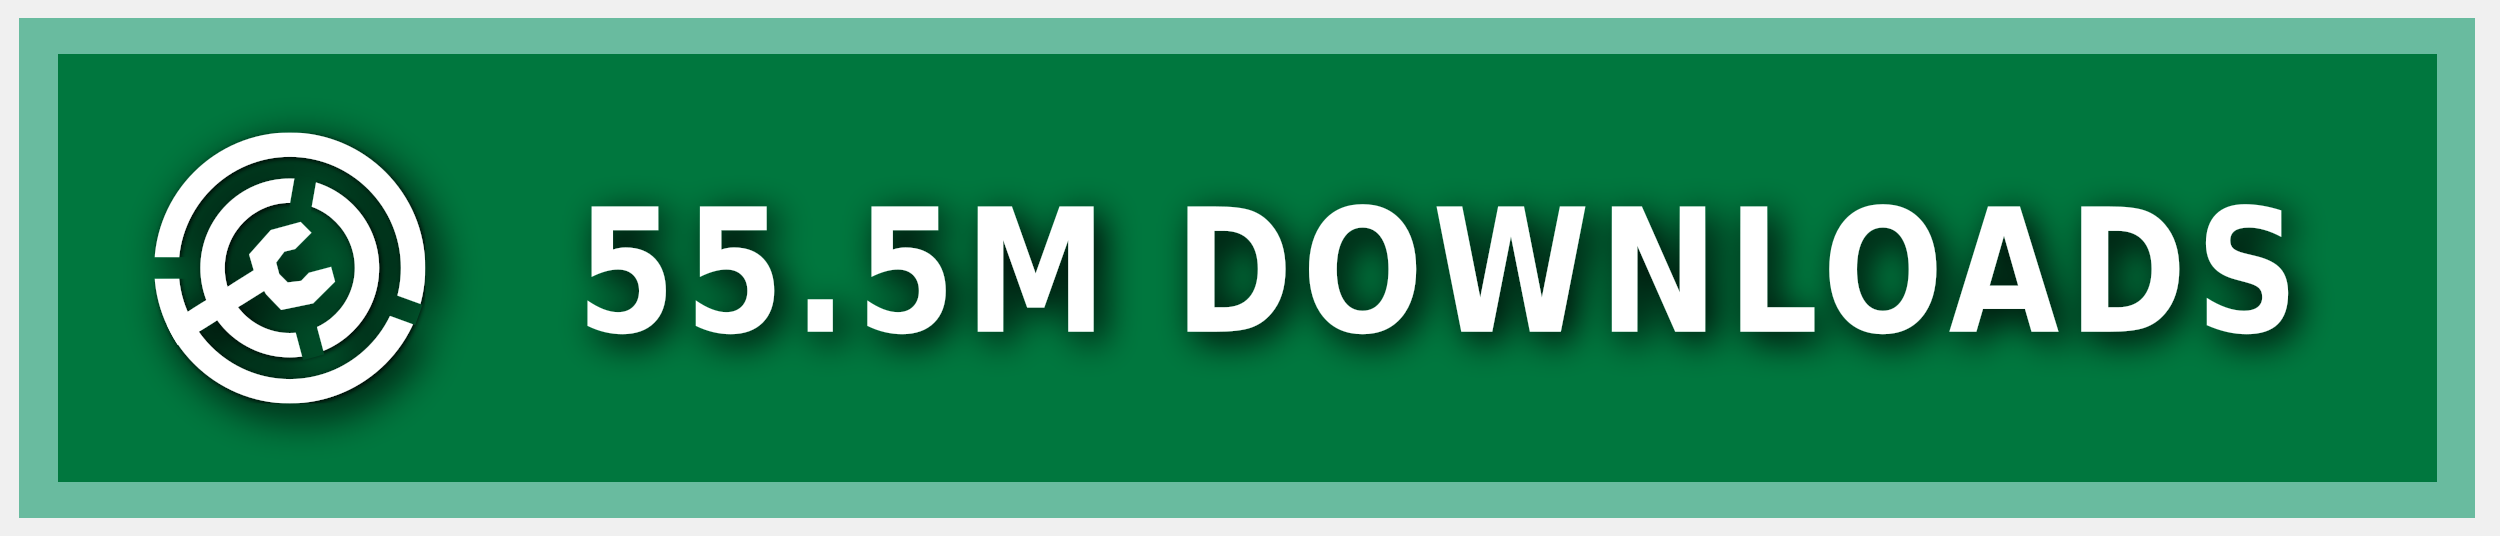
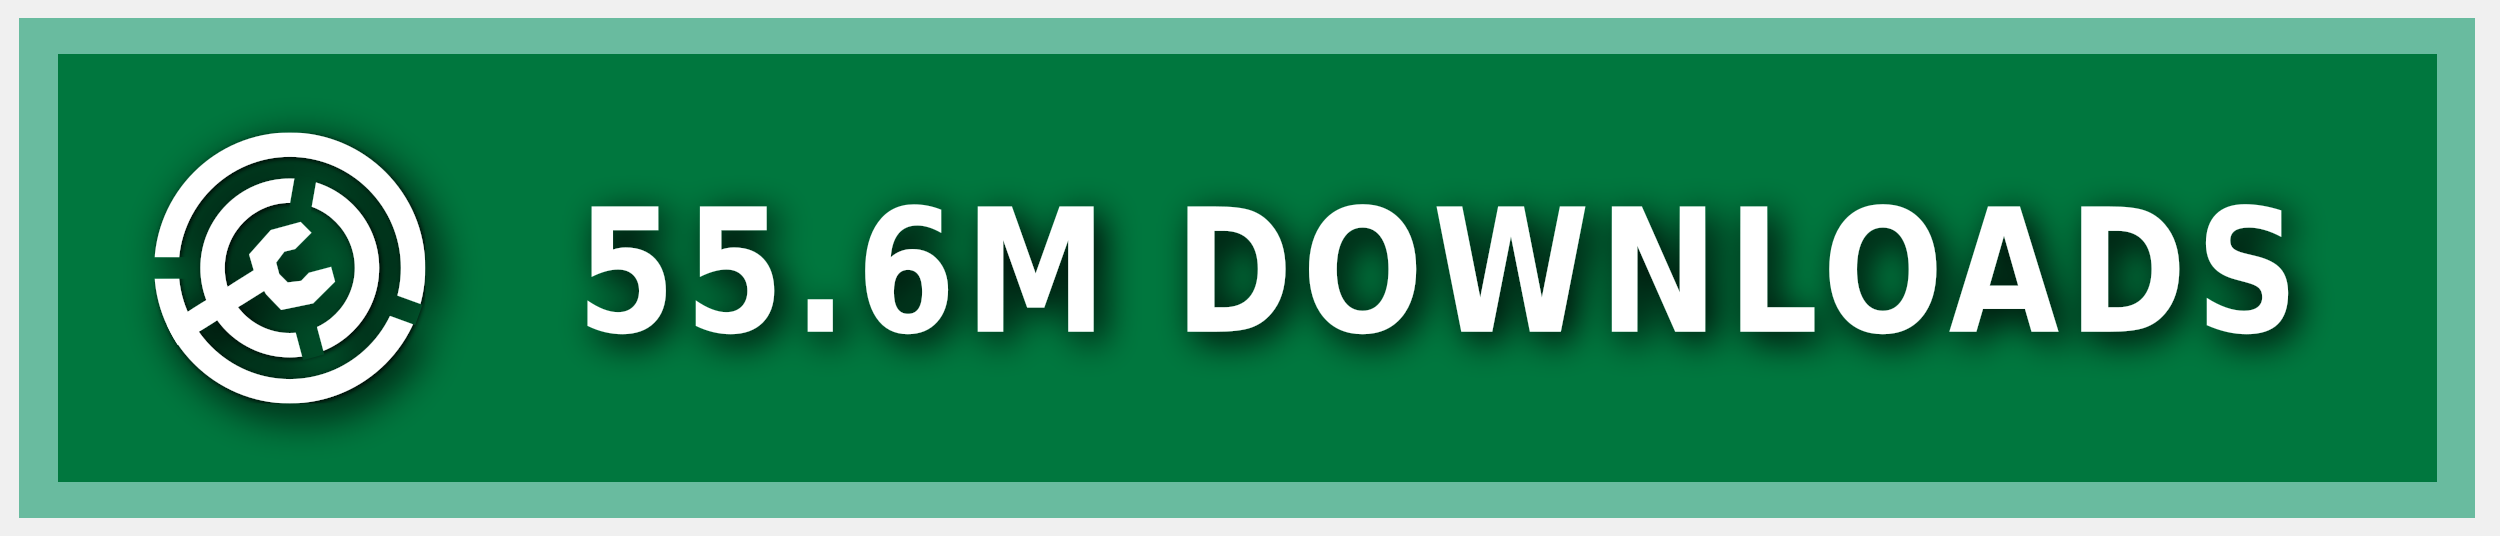
<svg xmlns="http://www.w3.org/2000/svg" xmlns:ns1="https://boxy-svg.com" width="140" height="30" role="img" aria-label="MODRINTH">
  <style> g:not(.noshadow) { filter: drop-shadow(0.5px 0.5px 1.0px black); } </style>
  <defs>
    <ns1:guide x="121.656" y="10.118" angle="90" />
    <ns1:guide x="127.198" y="17.628" angle="90" />
    <ns1:guide x="8.199" y="-3.08" angle="0" />
    <ns1:guide x="20.449" y="-4.101" angle="0" />
    <ns1:guide x="121.656" y="10.118" angle="90" />
    <ns1:guide x="127.198" y="17.628" angle="90" />
    <ns1:guide x="8.199" y="-3.08" angle="0" />
    <ns1:guide x="20.449" y="-4.101" angle="0" />
  </defs>
  <g class="noshadow" shape-rendering="crispEdges" style="" transform="matrix(1.074564, 0, 0, 1, 0, 0)">
    <rect x="1" y="1" width="128" height="28" style="fill: #00954E;" />
    <rect x="1" y="1" width="128" height="28" style="fill: rgba(0, 0, 0, 0.2);" />
    <rect x="2" y="2" width="126" height="26" style="fill: none; stroke-width:2px; stroke: rgba(211, 255, 255, 0.5);" />
  </g>
  <g fill-rule="evenodd" stroke-linejoin="round" stroke-miterlimit="1.5" clip-rule="evenodd" transform="matrix(1.2, 0, 0, 1.2, -1.2, -1.5)">
    <path fill="none" d="M 8.199 7.432 L 20.846 7.432 L 20.846 20.079 L 8.199 20.079 L 8.199 7.432 Z" style="" />
    <g clip-path="url(#a)" transform="matrix(0.126469, 0, 0, 0.126469, 8.198999, 7.431019)" style="">
      <path fill="#ffffff" d="M50 17c18.207 0 32.988 14.787 32.988 33S68.207 83 50 83 17.012 68.213 17.012 50 31.793 17 50 17Zm0 9c13.24 0 23.988 10.755 23.988 24S63.24 74 50 74 26.012 63.245 26.012 50 36.76 26 50 26Z" />
    </g>
    <g clip-path="url(#b)" transform="matrix(0.126469, 0, 0, 0.126469, 8.198999, 7.431019)" style="">
      <path fill="#ffffff" d="M50 0c27.596 0 50 22.404 50 50s-22.404 50-50 50S0 77.596 0 50 22.404 0 50 0Zm0 9c22.629 0 41 18.371 41 41S72.629 91 50 91 9 72.629 9 50 27.371 9 50 9Z" />
    </g>
    <g class="noshadow" clip-path="url(#c)" transform="matrix(0.112383, 0, 0, 0.122032, 8.268063, 7.737635)" style="">
      <path fill="none" stroke="#ffffff" stroke-width="9" d="M 50 50 L 5.171 75.882" />
    </g>
    <path fill="#ffffff" d="M 12.909 14.103 L 12.625 13.123 L 13.637 11.985 L 15.028 11.605 L 15.534 12.111 L 14.775 12.87 L 14.269 12.996 L 13.89 13.502 L 14.032 14.038 L 14.425 14.429 L 15.053 14.354 L 15.415 13.979 L 16.452 13.701 L 16.637 14.392 L 15.613 15.407 L 14.121 15.714 L 13.415 14.979 L 12.909 14.103 Z" style="" />
    <clipPath id="clip-1">
      <path d="M50 0c27.596 0 50 22.404 50 50s-22.404 50-50 50S0 77.596 0 50 22.404 0 50 0Zm0 39.549c5.768 0 10.451 4.683 10.451 10.451 0 5.768-4.683 10.451-10.451 10.451-5.768 0-10.451-4.683-10.451-10.451 0-5.768 4.683-10.451 10.451-10.451Z" />
    </clipPath>
    <g class="noshadow" clip-path="url(#clip-1)" transform="matrix(0.064459, 0.010209, -0.018807, 0.118741, -9.215255, -61.72825)" style="transform-origin: 27.985px 74.177px;">
      <path fill="none" stroke="#ffffff" stroke-width="9" d="M 49.29 67.75 L 6.679 80.603" style="" />
    </g>
  </g>
  <g>
    <clipPath id="a">
      <path fill-rule="evenodd" stroke-linejoin="round" stroke-miterlimit="1.5" clip-rule="evenodd" d="M100 0H0v100h100V0ZM46.002 49.295l.076 1.757 8.83 32.963 7.843-2.102-8.596-32.094 5.804-32.932-7.997-1.41-5.96 33.818Z" />
    </clipPath>
    <clipPath id="b">
      <path d="M0 0v46h50l1.368.241L99 63.578l-2.736 7.517L49.295 54H0v46h100V0H0Z" />
    </clipPath>
    <clipPath id="c">
      <path d="M50 0c27.596 0 50 22.404 50 50s-22.404 50-50 50S0 77.596 0 50 22.404 0 50 0Zm0 39.549c5.768 0 10.451 4.683 10.451 10.451 0 5.768-4.683 10.451-10.451 10.451-5.768 0-10.451-4.683-10.451-10.451 0-5.768 4.683-10.451 10.451-10.451Z" />
    </clipPath>
  </g>
  <g fill="#fff" text-anchor="middle" font-family="Verdana,Geneva,DejaVu Sans,sans-serif" text-rendering="geometricPrecision" font-size="100" transform="matrix(1, 0, 0, 1, 13, 0)">
-     <text style="font-size: 80px; font-weight: 700; white-space: pre;" transform="matrix(0.1, 0, 0, 0.120296, 0, -3.678133)" x="675" y="185" letter-spacing="5">55.5M DOWNLOADS</text>
+     <text style="font-size: 80px; font-weight: 700; white-space: pre;" transform="matrix(0.1, 0, 0, 0.120296, 0, -3.678133)" x="675" y="185" letter-spacing="5">55.6M DOWNLOADS</text>
  </g>
</svg>
